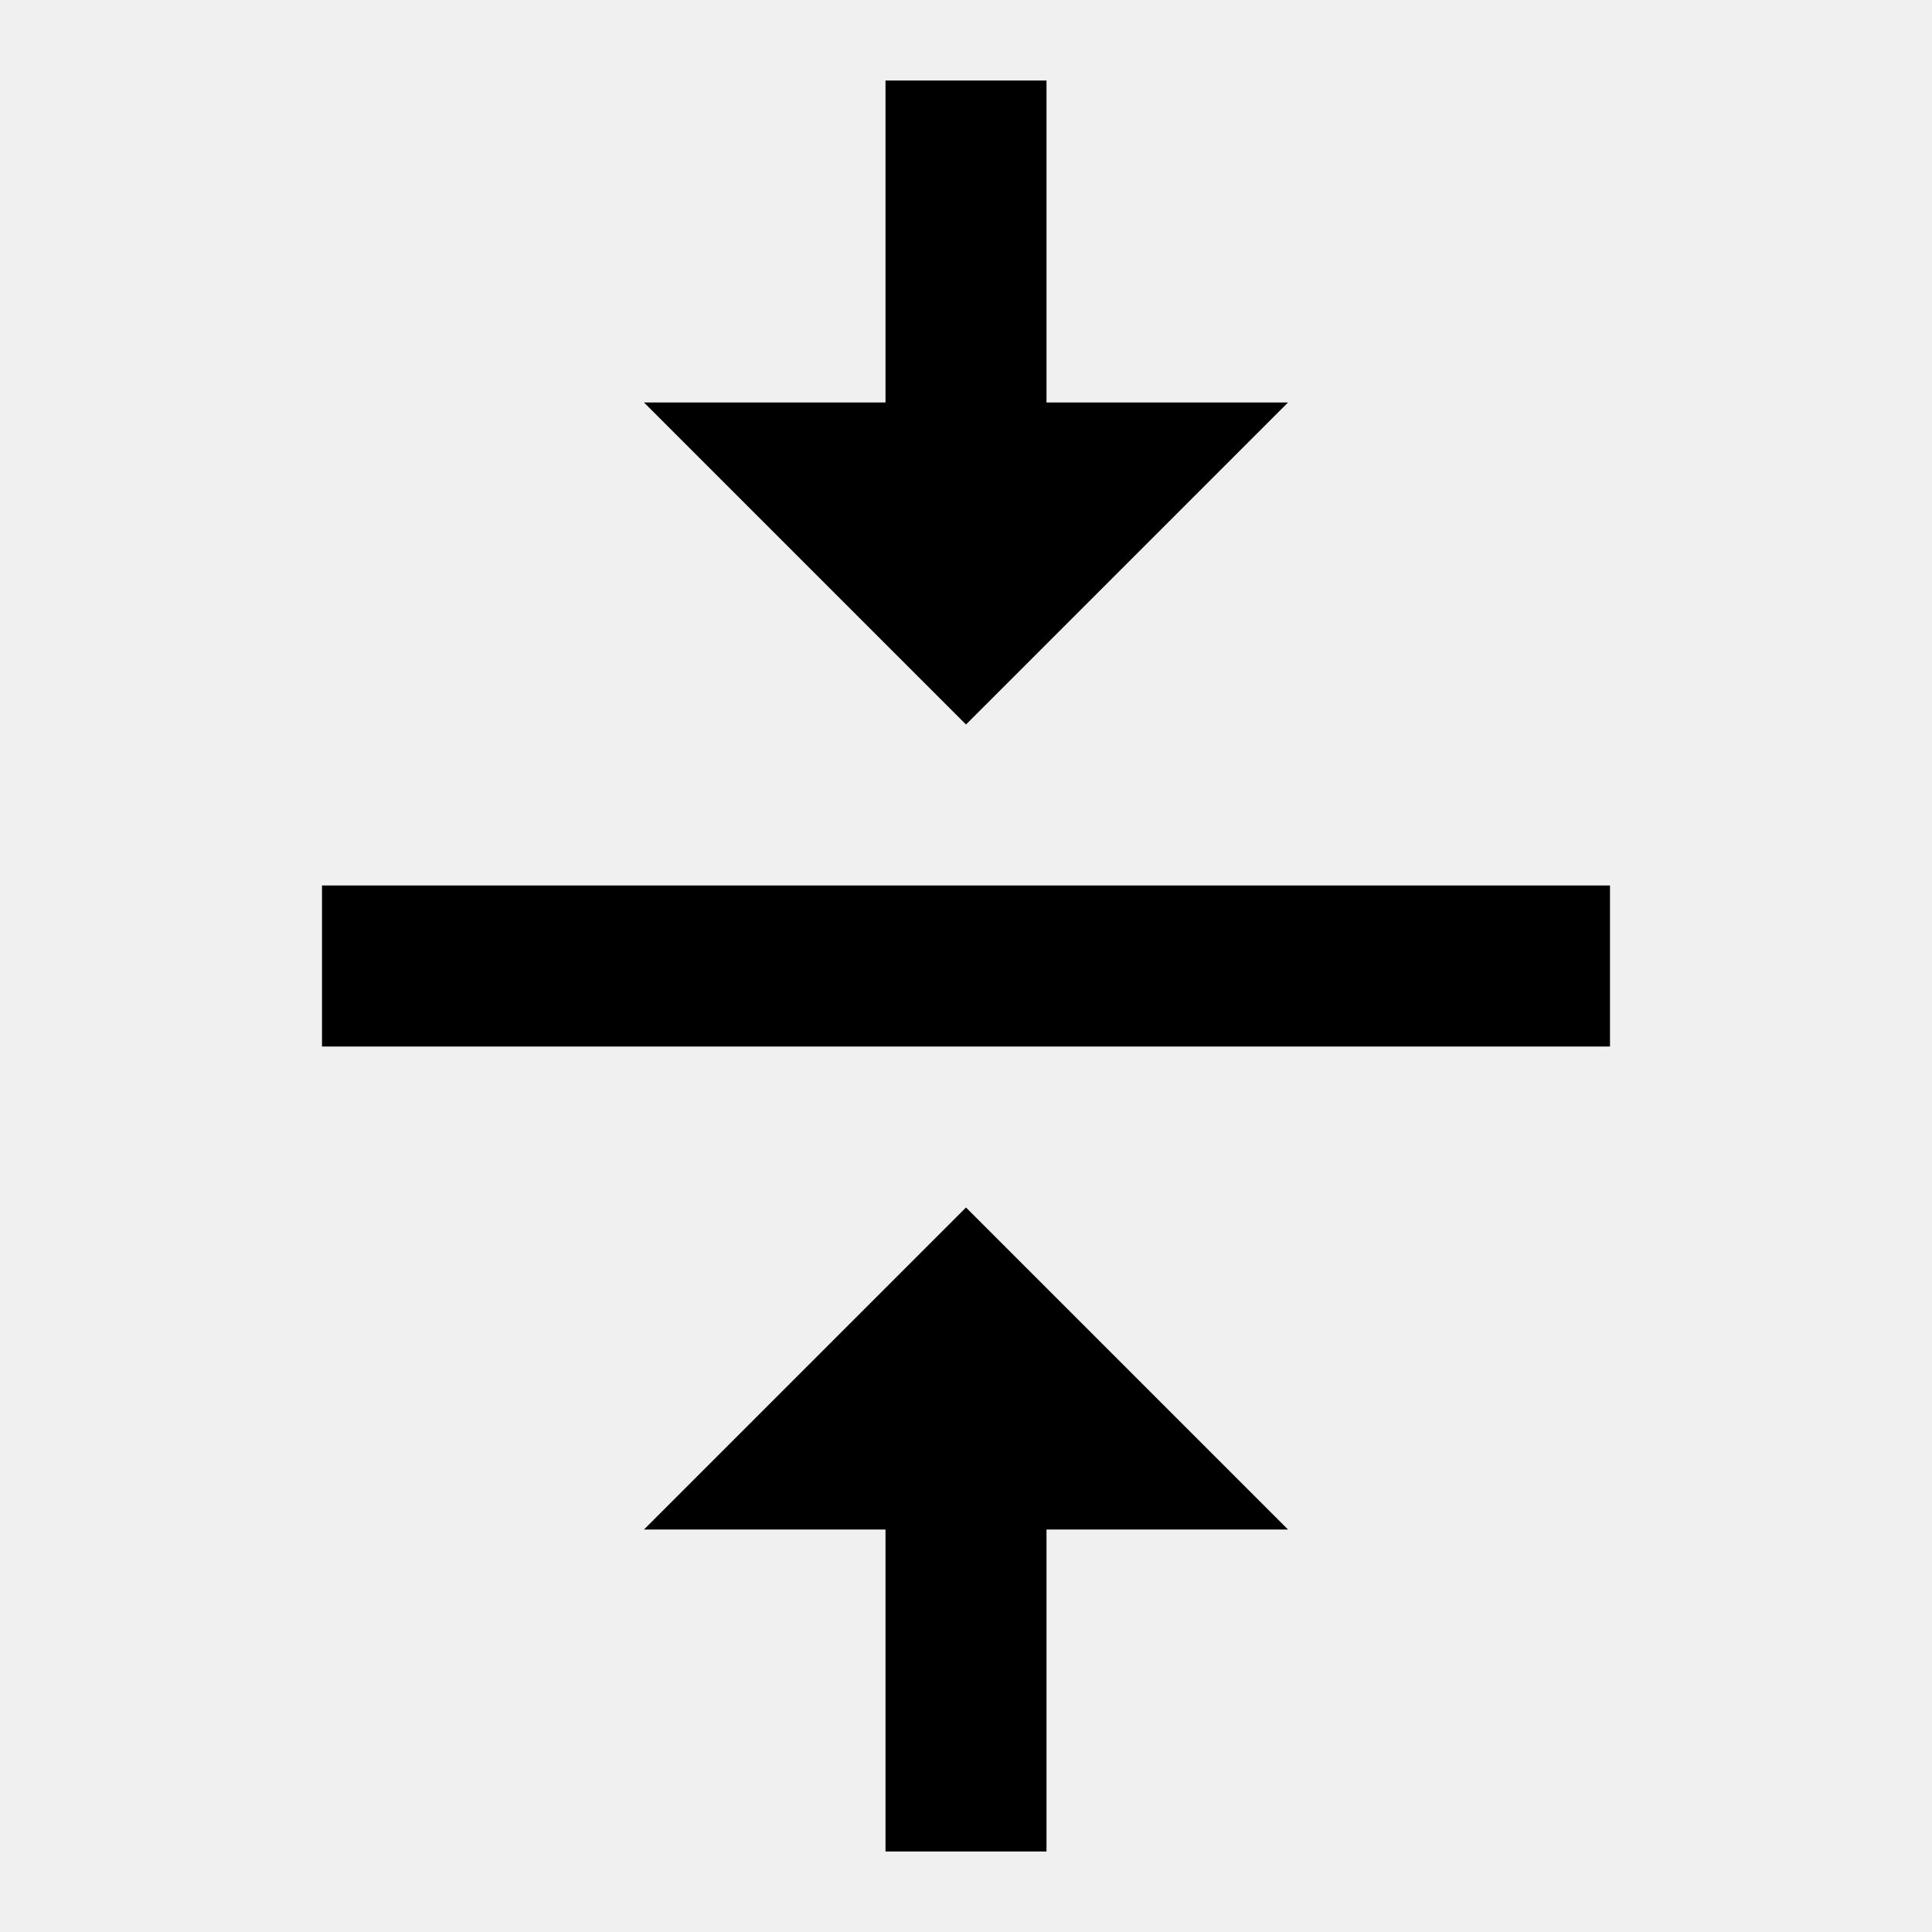
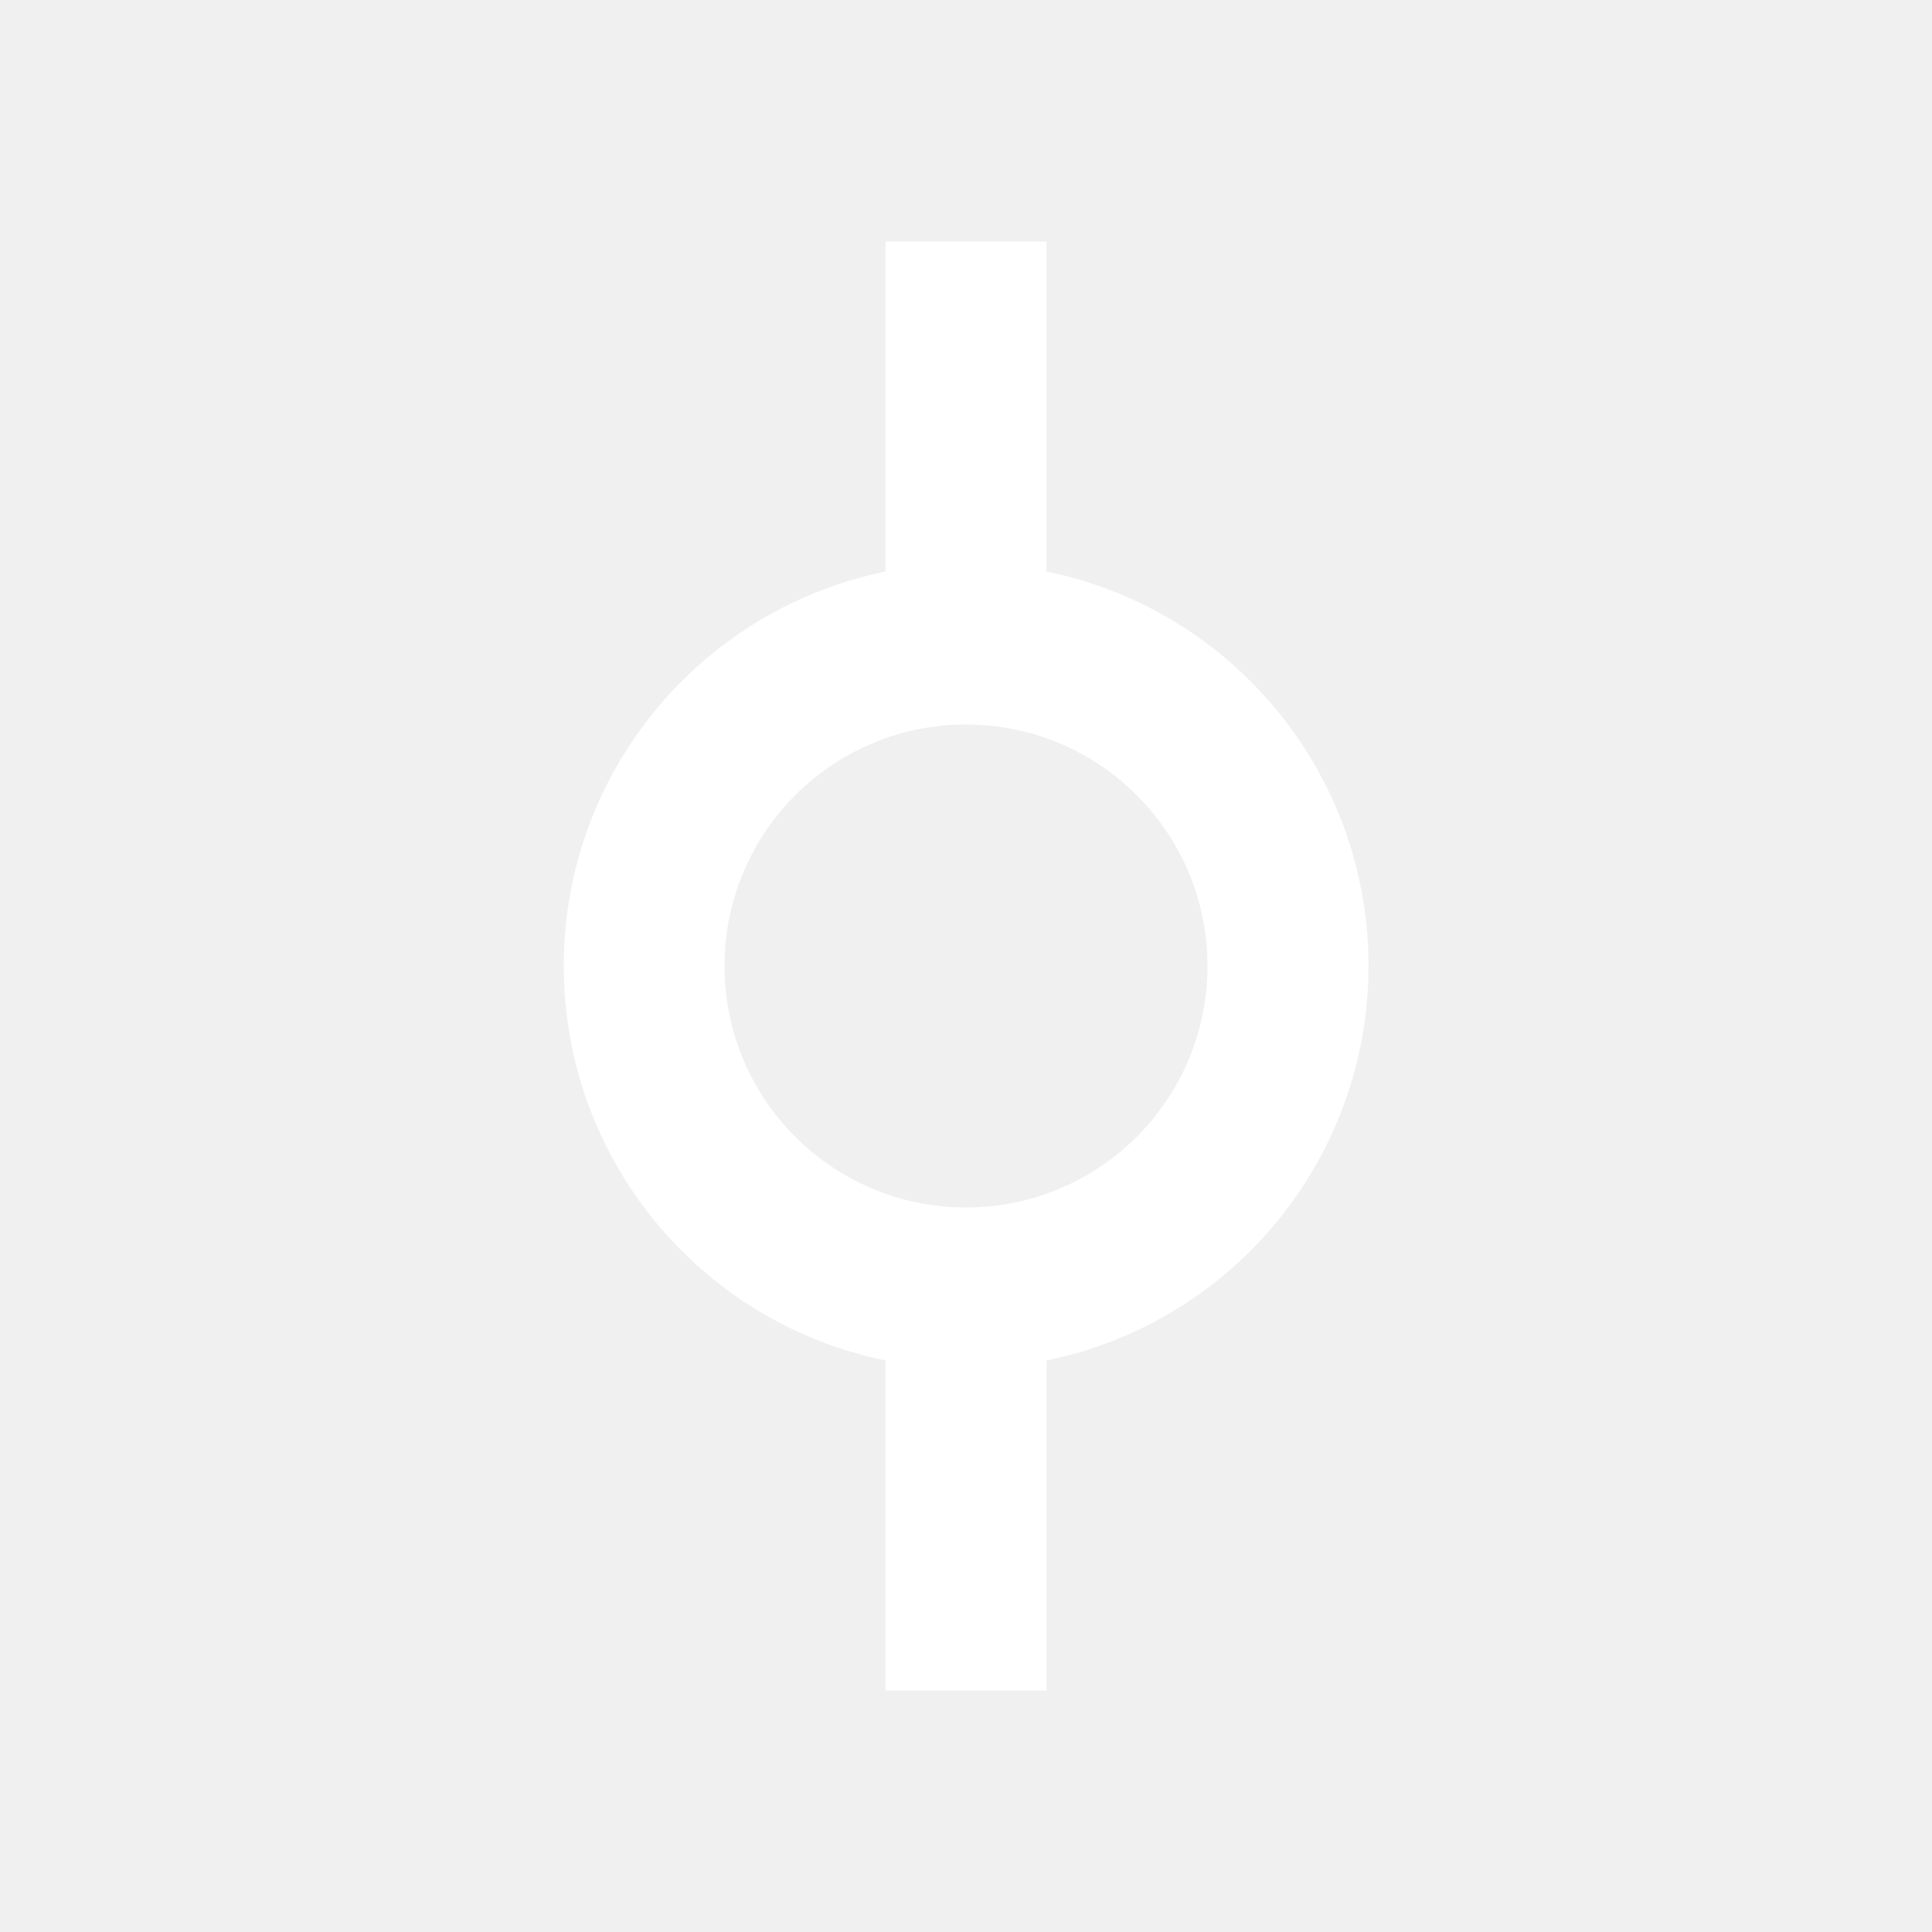
- <svg xmlns="http://www.w3.org/2000/svg" width="48" height="48" viewBox="0 0 48 48">
-   <path d="M16 38h6v8h4v-8h6l-8-8-8 8zm16-28h-6V2h-4v8h-6l8 8 8-8zM8 22v4h32v-4H8z" />
+ <svg xmlns="http://www.w3.org/2000/svg" aria-hidden="true" focusable="false" width="1em" height="1em" style="-ms-transform: rotate(360deg); -webkit-transform: rotate(360deg); transform: rotate(360deg);" preserveAspectRatio="xMidYMid meet" viewBox="0 0 24 24">
+   <path d="M17 12a5.002 5.002 0 0 1-4 4.9V21h-2v-4.1a5.002 5.002 0 0 1 0-9.8V3h2v4.1c2.282.463 4 2.481 4 4.9zm-5-3a3 3 0 1 0 0 6 3 3 0 0 0 0-6z" fill="white" />
</svg>
